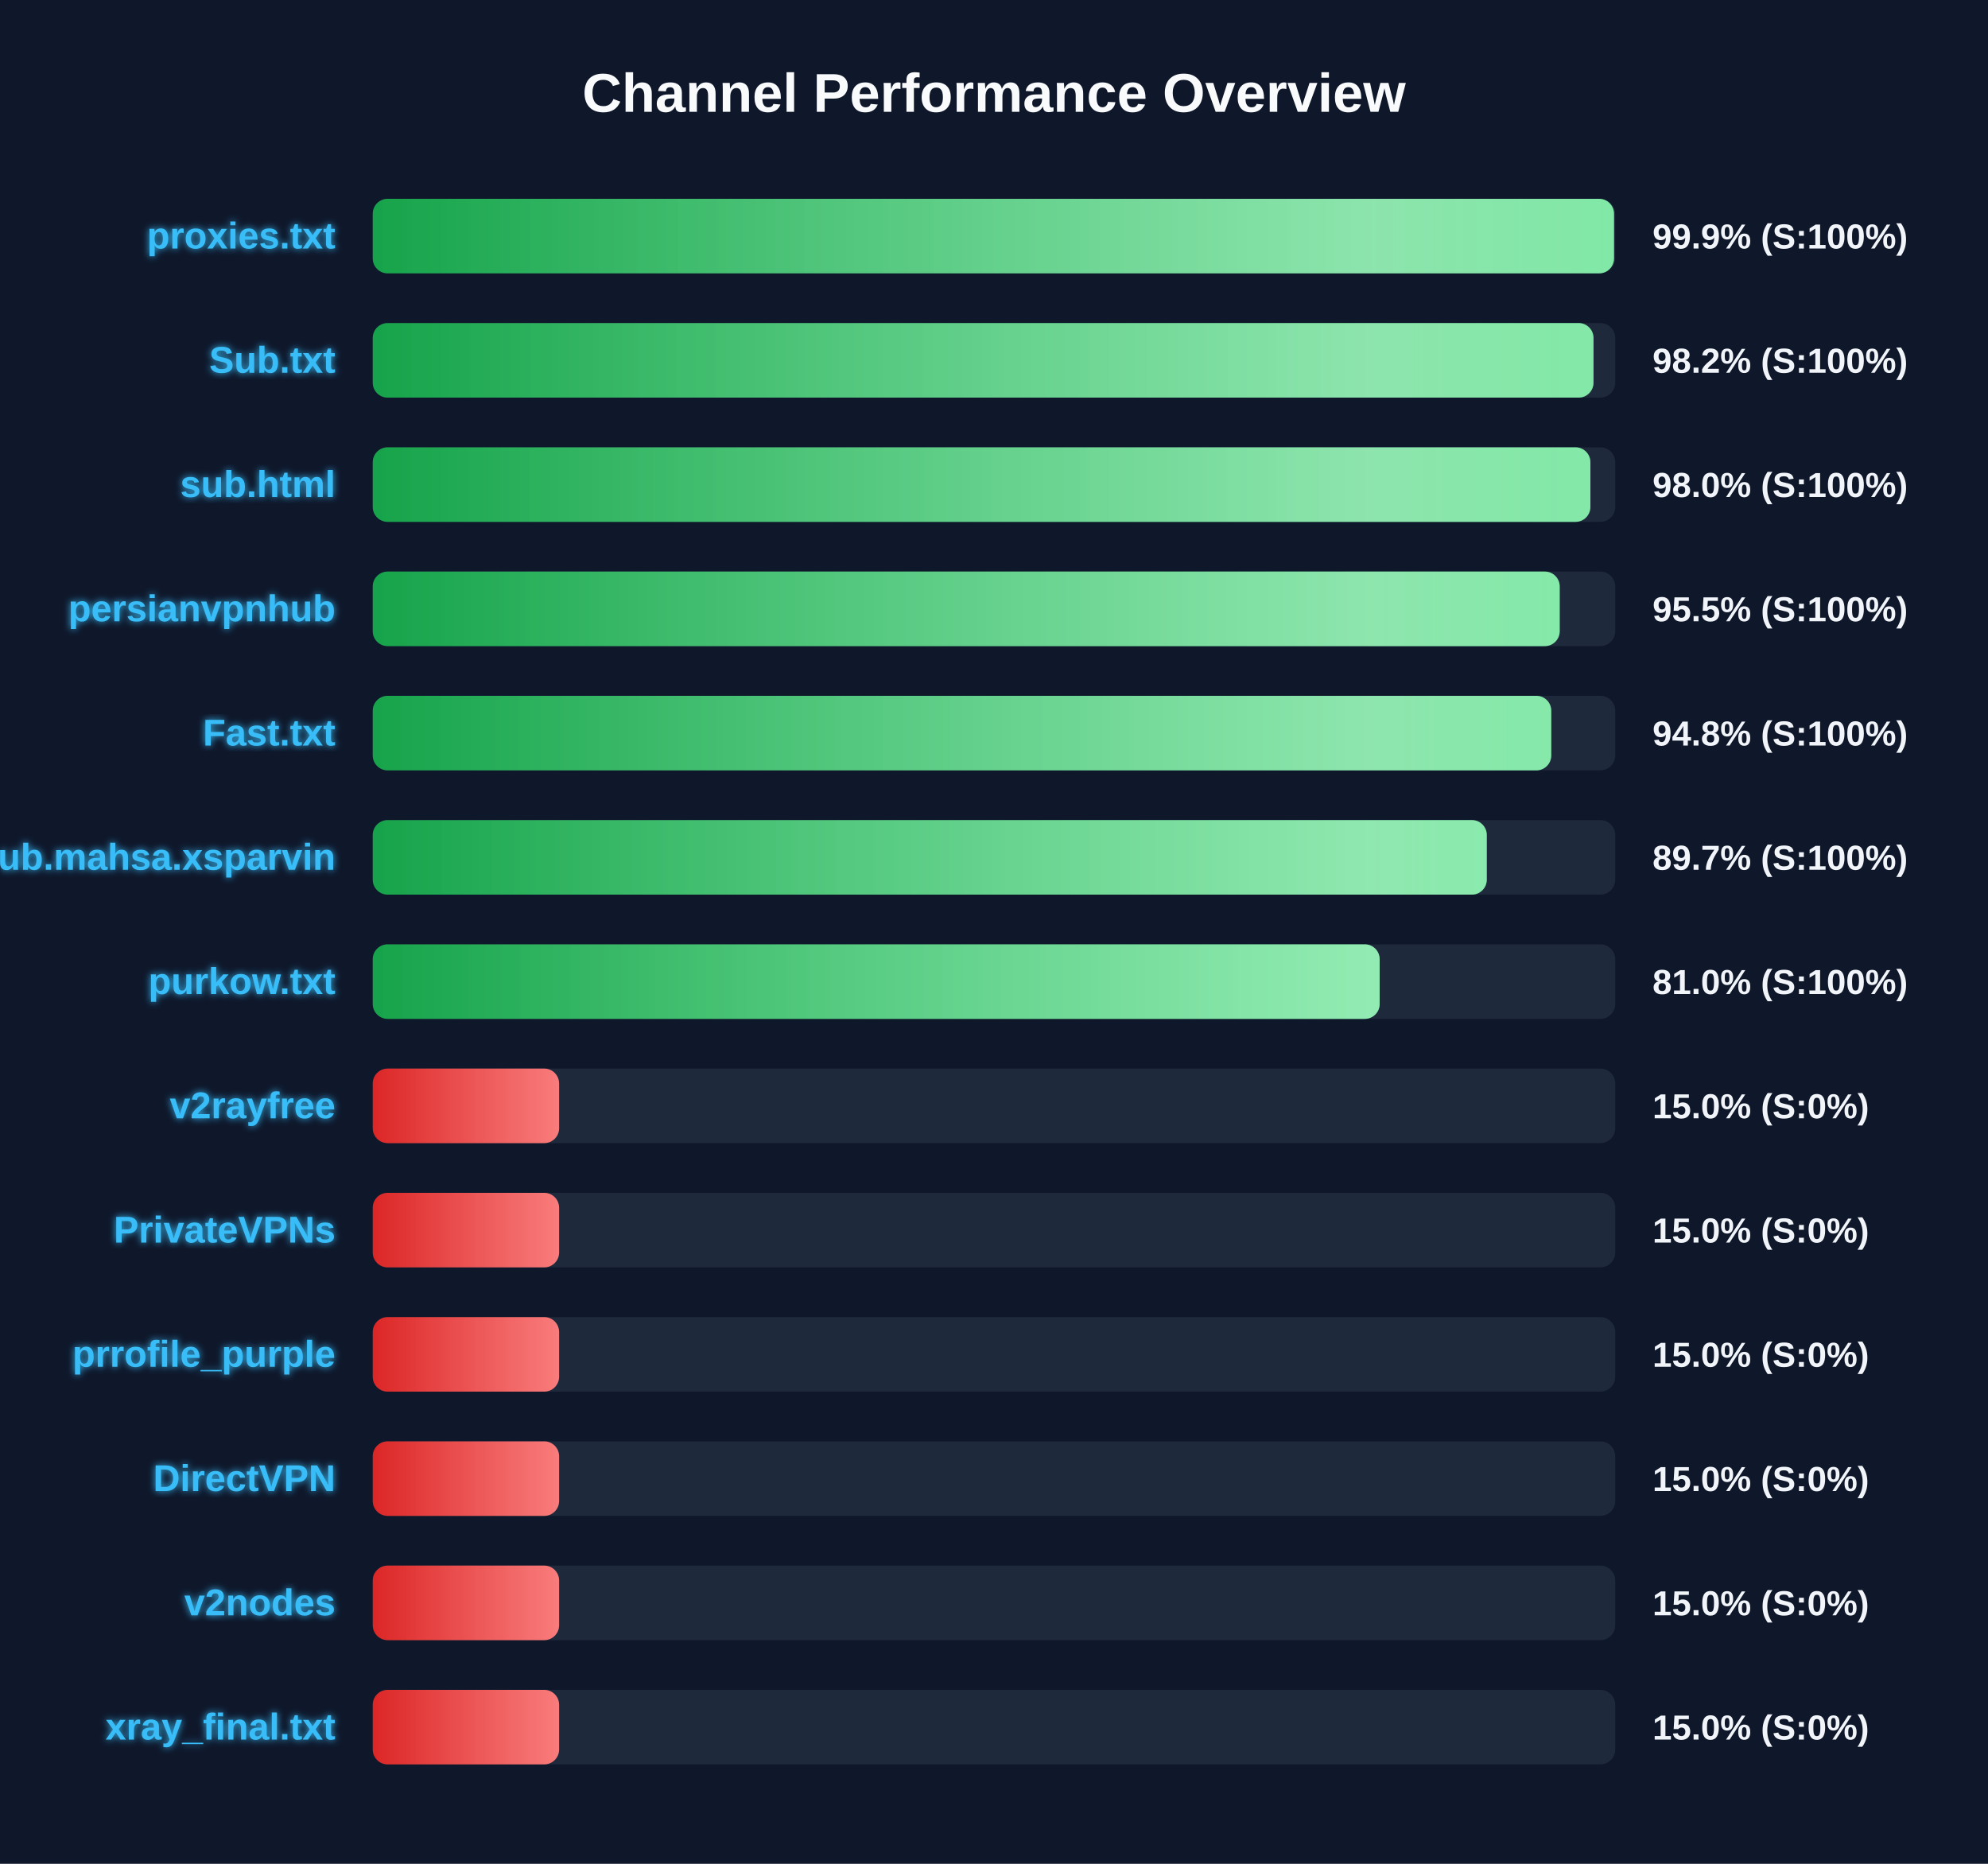
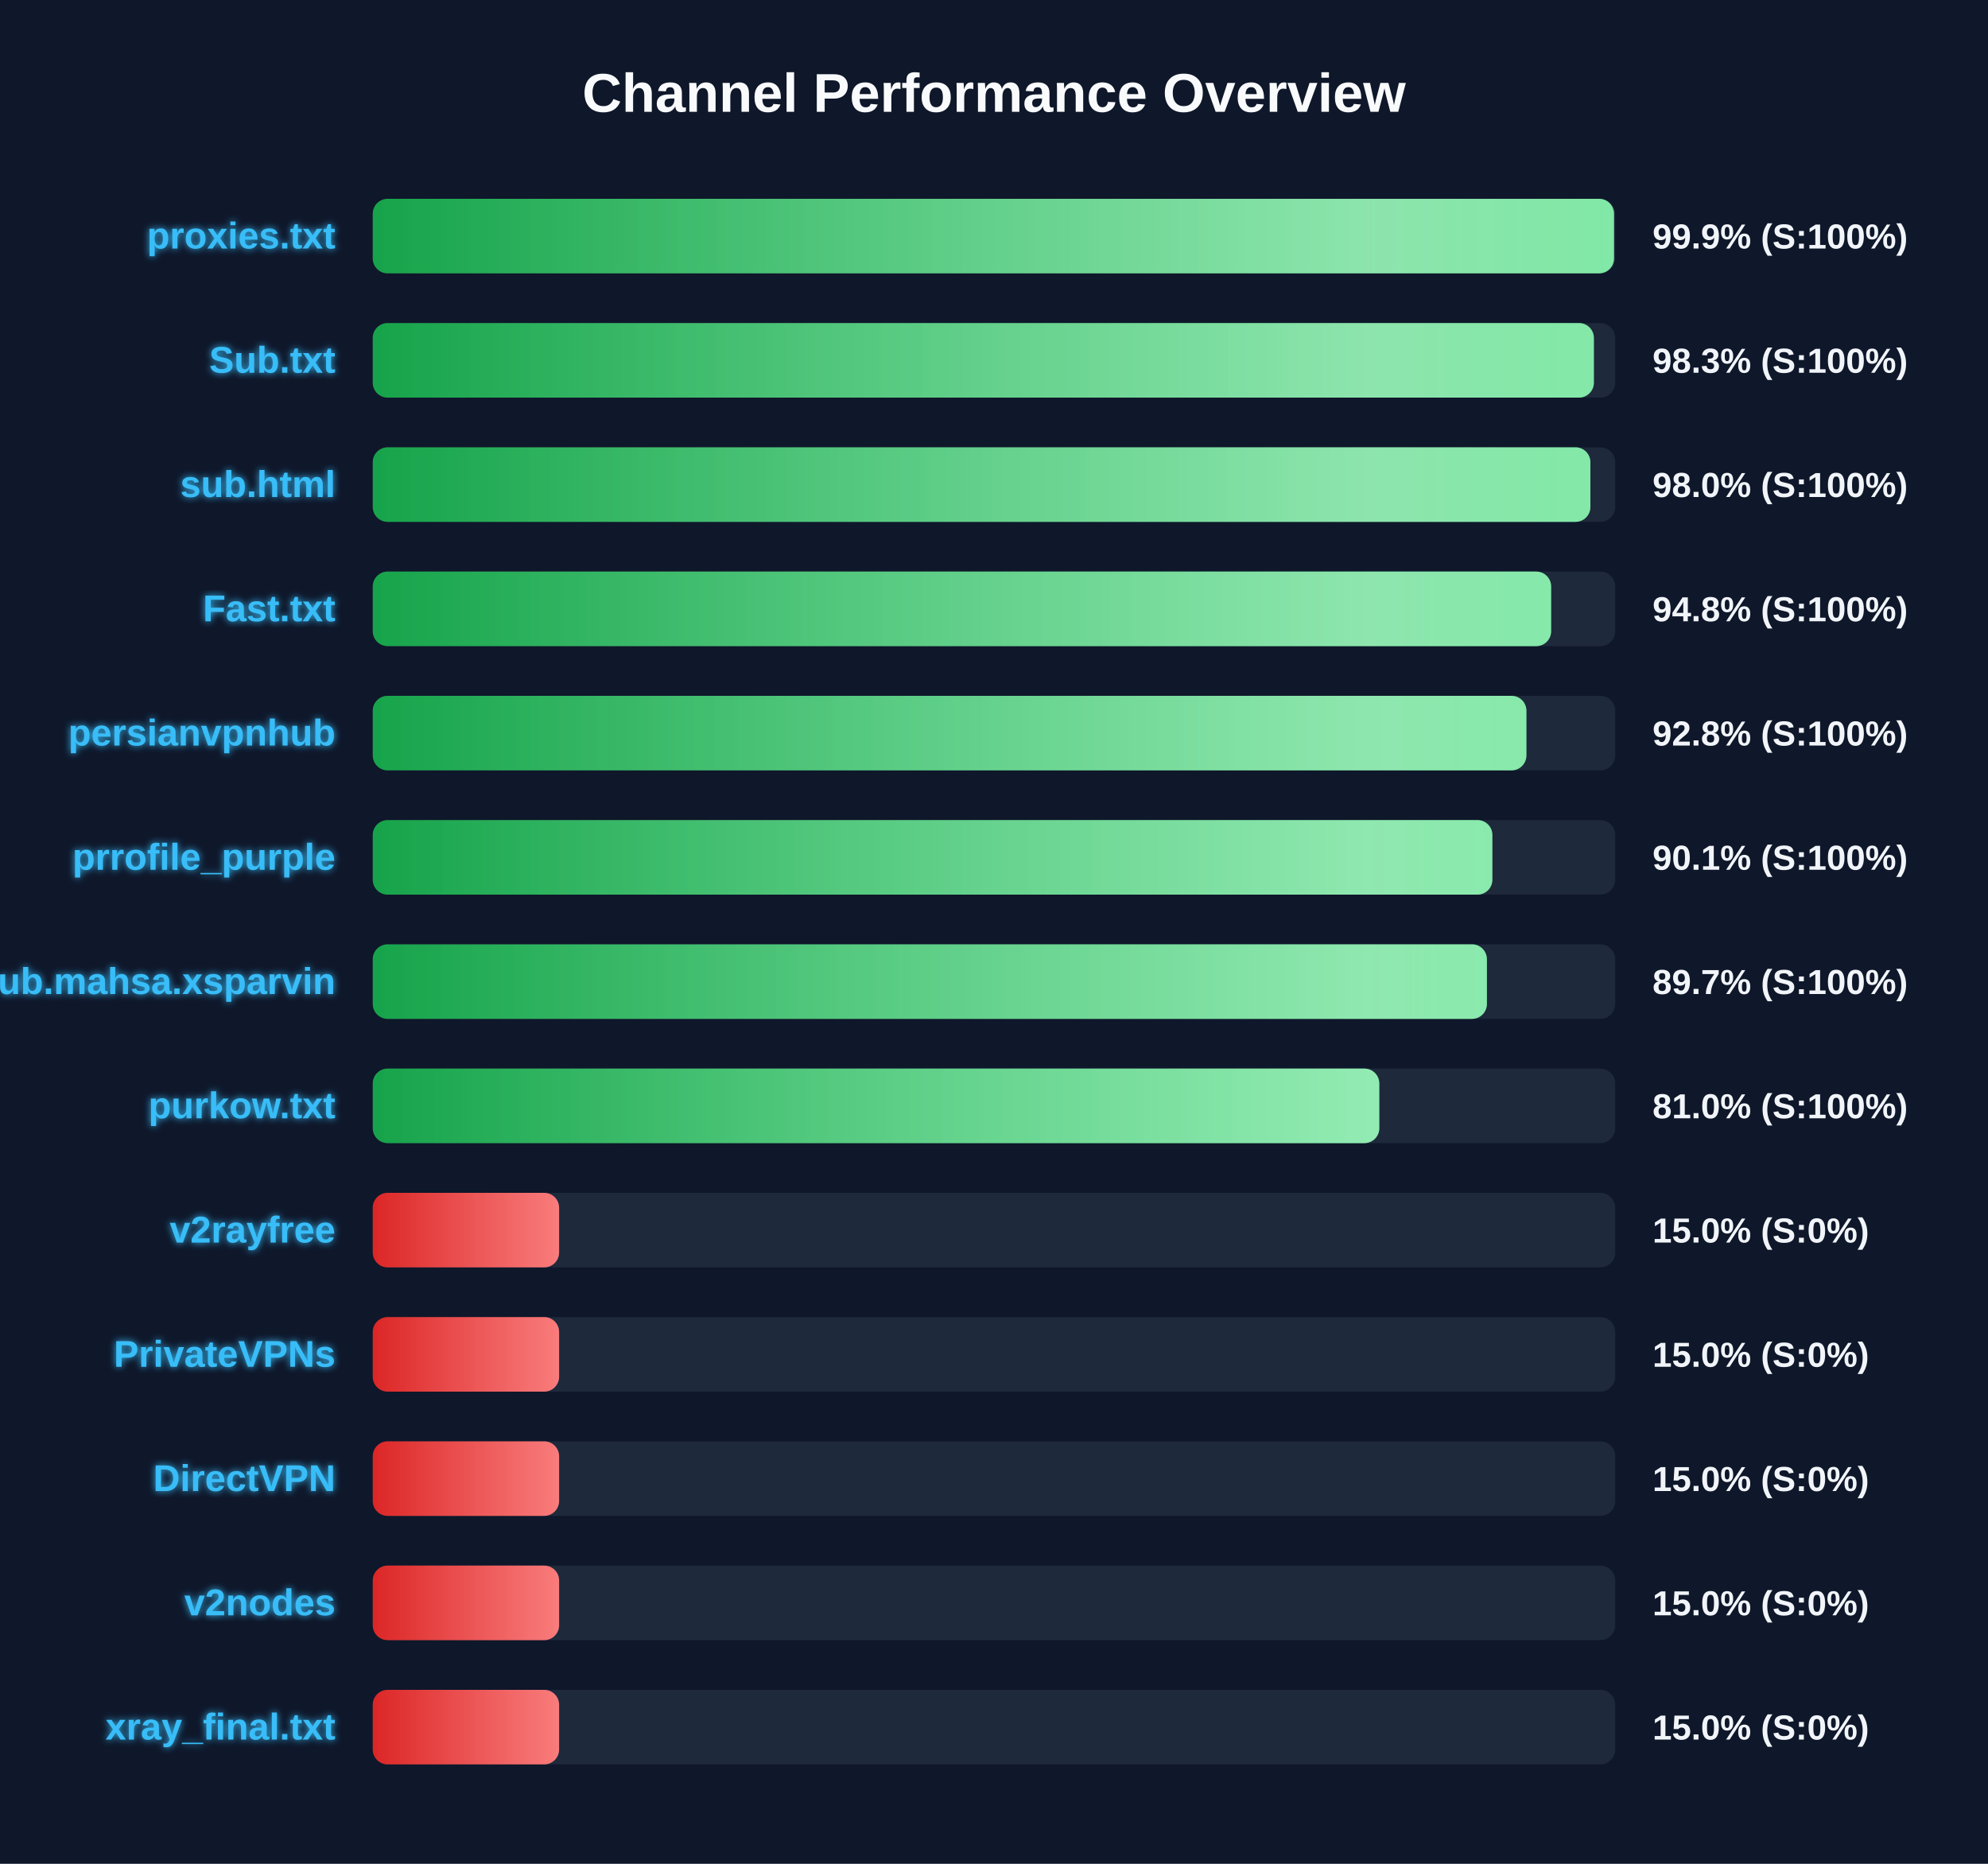
<svg xmlns="http://www.w3.org/2000/svg" width="800" height="750" version="1.1">
  <defs>
    <linearGradient id="grad-green" x1="0%" y1="0%" x2="100%" y2="0%">
      <stop offset="0%" stop-color="#16a34a" />
      <stop offset="100%" stop-color="#4ade80" />
    </linearGradient>
    <linearGradient id="grad-yellow" x1="0%" y1="0%" x2="100%" y2="0%">
      <stop offset="0%" stop-color="#ca8a04" />
      <stop offset="100%" stop-color="#fde047" />
    </linearGradient>
    <linearGradient id="grad-red" x1="0%" y1="0%" x2="100%" y2="0%">
      <stop offset="0%" stop-color="#dc2626" />
      <stop offset="100%" stop-color="#f87171" />
    </linearGradient>
    <linearGradient id="shimmer" x1="0%" y1="0%" x2="100%" y2="0%">
      <stop offset="0%" stop-color="rgba(255,255,255,0)" />
      <stop offset="50%" stop-color="rgba(255,255,255,0.4)" />
      <stop offset="100%" stop-color="rgba(255,255,255,0)" />
    </linearGradient>
    <filter id="glow" x="-20%" y="-20%" width="140%" height="140%">
      <feGaussianBlur stdDeviation="1.5" result="blur" />
      <feComposite in="SourceGraphic" in2="blur" operator="over" />
    </filter>
  </defs>
  <style>
        .bg-rect { fill: #0f172a; }
        .title { font: bold 22px 'Segoe UI', Arial, sans-serif; fill: #f8fafc; }
        .row { font: bold 15px 'Segoe UI', Arial, sans-serif; fill: #38bdf8; filter: url(#glow); }
        .score { font: bold 14px 'Segoe UI', Arial, sans-serif; fill: #f1f5f9; }
        @keyframes shimmer-anim {
            0% { transform: translateX(-100%); }
            100% { transform: translateX(200%); }
        }
        .shimmer-rect {
            animation: shimmer-anim 2.5s infinite linear;
        }
    </style>
  <rect width="100%" height="100%" class="bg-rect" />
  <text x="400" y="45" text-anchor="middle" class="title">Channel Performance Overview</text>
  <rect x="150" y="80" width="500" height="30" fill="#1e293b" rx="6" />
  <clipPath id="clip-0">
    <rect x="150" y="80" width="499.5" height="30" rx="6" />
  </clipPath>
  <rect x="150" y="80" width="499.5" height="30" fill="url(#grad-green)" rx="6" />
  <g clip-path="url(#clip-0)">
    <rect x="150" y="80" width="100%" height="30" fill="url(#shimmer)" class="shimmer-rect" />
  </g>
  <text x="135" y="100" text-anchor="end" class="row">proxies.txt</text>
  <text x="665" y="100" text-anchor="start" class="score">99.9% (S:100%)</text>
  <rect x="150" y="130" width="500" height="30" fill="#1e293b" rx="6" />
  <clipPath id="clip-1">
-     <rect x="150" y="130" width="491.25" height="30" rx="6" />
+     <rect x="150" y="130" width="491.4" height="30" rx="6" />
  </clipPath>
-   <rect x="150" y="130" width="491.25" height="30" fill="url(#grad-green)" rx="6" />
+   <rect x="150" y="130" width="491.4" height="30" fill="url(#grad-green)" rx="6" />
  <g clip-path="url(#clip-1)">
    <rect x="150" y="130" width="100%" height="30" fill="url(#shimmer)" class="shimmer-rect" />
  </g>
  <text x="135" y="150" text-anchor="end" class="row">Sub.txt</text>
-   <text x="665" y="150" text-anchor="start" class="score">98.2% (S:100%)</text>
+   <text x="665" y="150" text-anchor="start" class="score">98.3% (S:100%)</text>
  <rect x="150" y="180" width="500" height="30" fill="#1e293b" rx="6" />
  <clipPath id="clip-2">
    <rect x="150" y="180" width="490.0" height="30" rx="6" />
  </clipPath>
  <rect x="150" y="180" width="490.0" height="30" fill="url(#grad-green)" rx="6" />
  <g clip-path="url(#clip-2)">
    <rect x="150" y="180" width="100%" height="30" fill="url(#shimmer)" class="shimmer-rect" />
  </g>
  <text x="135" y="200" text-anchor="end" class="row">sub.html</text>
  <text x="665" y="200" text-anchor="start" class="score">98.0% (S:100%)</text>
  <rect x="150" y="230" width="500" height="30" fill="#1e293b" rx="6" />
  <clipPath id="clip-3">
-     <rect x="150" y="230" width="477.65" height="30" rx="6" />
+     <rect x="150" y="230" width="474.2" height="30" rx="6" />
  </clipPath>
-   <rect x="150" y="230" width="477.65" height="30" fill="url(#grad-green)" rx="6" />
+   <rect x="150" y="230" width="474.2" height="30" fill="url(#grad-green)" rx="6" />
  <g clip-path="url(#clip-3)">
    <rect x="150" y="230" width="100%" height="30" fill="url(#shimmer)" class="shimmer-rect" />
  </g>
-   <text x="135" y="250" text-anchor="end" class="row">persianvpnhub</text>
-   <text x="665" y="250" text-anchor="start" class="score">95.5% (S:100%)</text>
+   <text x="135" y="250" text-anchor="end" class="row">Fast.txt</text>
+   <text x="665" y="250" text-anchor="start" class="score">94.8% (S:100%)</text>
  <rect x="150" y="280" width="500" height="30" fill="#1e293b" rx="6" />
  <clipPath id="clip-4">
-     <rect x="150" y="280" width="474.25" height="30" rx="6" />
+     <rect x="150" y="280" width="464.25" height="30" rx="6" />
  </clipPath>
-   <rect x="150" y="280" width="474.25" height="30" fill="url(#grad-green)" rx="6" />
+   <rect x="150" y="280" width="464.25" height="30" fill="url(#grad-green)" rx="6" />
  <g clip-path="url(#clip-4)">
    <rect x="150" y="280" width="100%" height="30" fill="url(#shimmer)" class="shimmer-rect" />
  </g>
-   <text x="135" y="300" text-anchor="end" class="row">Fast.txt</text>
-   <text x="665" y="300" text-anchor="start" class="score">94.8% (S:100%)</text>
+   <text x="135" y="300" text-anchor="end" class="row">persianvpnhub</text>
+   <text x="665" y="300" text-anchor="start" class="score">92.8% (S:100%)</text>
  <rect x="150" y="330" width="500" height="30" fill="#1e293b" rx="6" />
  <clipPath id="clip-5">
-     <rect x="150" y="330" width="448.3" height="30" rx="6" />
+     <rect x="150" y="330" width="450.55" height="30" rx="6" />
  </clipPath>
-   <rect x="150" y="330" width="448.3" height="30" fill="url(#grad-green)" rx="6" />
+   <rect x="150" y="330" width="450.55" height="30" fill="url(#grad-green)" rx="6" />
  <g clip-path="url(#clip-5)">
    <rect x="150" y="330" width="100%" height="30" fill="url(#shimmer)" class="shimmer-rect" />
  </g>
-   <text x="135" y="350" text-anchor="end" class="row">Sub.mahsa.xsparvin</text>
-   <text x="665" y="350" text-anchor="start" class="score">89.7% (S:100%)</text>
+   <text x="135" y="350" text-anchor="end" class="row">prrofile_purple</text>
+   <text x="665" y="350" text-anchor="start" class="score">90.1% (S:100%)</text>
  <rect x="150" y="380" width="500" height="30" fill="#1e293b" rx="6" />
  <clipPath id="clip-6">
-     <rect x="150" y="380" width="405.2" height="30" rx="6" />
+     <rect x="150" y="380" width="448.35" height="30" rx="6" />
  </clipPath>
-   <rect x="150" y="380" width="405.2" height="30" fill="url(#grad-green)" rx="6" />
+   <rect x="150" y="380" width="448.35" height="30" fill="url(#grad-green)" rx="6" />
  <g clip-path="url(#clip-6)">
    <rect x="150" y="380" width="100%" height="30" fill="url(#shimmer)" class="shimmer-rect" />
  </g>
-   <text x="135" y="400" text-anchor="end" class="row">purkow.txt</text>
-   <text x="665" y="400" text-anchor="start" class="score">81.0% (S:100%)</text>
+   <text x="135" y="400" text-anchor="end" class="row">Sub.mahsa.xsparvin</text>
+   <text x="665" y="400" text-anchor="start" class="score">89.7% (S:100%)</text>
  <rect x="150" y="430" width="500" height="30" fill="#1e293b" rx="6" />
  <clipPath id="clip-7">
-     <rect x="150" y="430" width="75.0" height="30" rx="6" />
+     <rect x="150" y="430" width="405.05" height="30" rx="6" />
  </clipPath>
-   <rect x="150" y="430" width="75.0" height="30" fill="url(#grad-red)" rx="6" />
+   <rect x="150" y="430" width="405.05" height="30" fill="url(#grad-green)" rx="6" />
  <g clip-path="url(#clip-7)">
    <rect x="150" y="430" width="100%" height="30" fill="url(#shimmer)" class="shimmer-rect" />
  </g>
-   <text x="135" y="450" text-anchor="end" class="row">v2rayfree</text>
-   <text x="665" y="450" text-anchor="start" class="score">15.0% (S:0%)</text>
+   <text x="135" y="450" text-anchor="end" class="row">purkow.txt</text>
+   <text x="665" y="450" text-anchor="start" class="score">81.0% (S:100%)</text>
  <rect x="150" y="480" width="500" height="30" fill="#1e293b" rx="6" />
  <clipPath id="clip-8">
    <rect x="150" y="480" width="75.0" height="30" rx="6" />
  </clipPath>
  <rect x="150" y="480" width="75.0" height="30" fill="url(#grad-red)" rx="6" />
  <g clip-path="url(#clip-8)">
    <rect x="150" y="480" width="100%" height="30" fill="url(#shimmer)" class="shimmer-rect" />
  </g>
-   <text x="135" y="500" text-anchor="end" class="row">PrivateVPNs</text>
+   <text x="135" y="500" text-anchor="end" class="row">v2rayfree</text>
  <text x="665" y="500" text-anchor="start" class="score">15.0% (S:0%)</text>
  <rect x="150" y="530" width="500" height="30" fill="#1e293b" rx="6" />
  <clipPath id="clip-9">
    <rect x="150" y="530" width="75.0" height="30" rx="6" />
  </clipPath>
  <rect x="150" y="530" width="75.0" height="30" fill="url(#grad-red)" rx="6" />
  <g clip-path="url(#clip-9)">
    <rect x="150" y="530" width="100%" height="30" fill="url(#shimmer)" class="shimmer-rect" />
  </g>
-   <text x="135" y="550" text-anchor="end" class="row">prrofile_purple</text>
+   <text x="135" y="550" text-anchor="end" class="row">PrivateVPNs</text>
  <text x="665" y="550" text-anchor="start" class="score">15.0% (S:0%)</text>
  <rect x="150" y="580" width="500" height="30" fill="#1e293b" rx="6" />
  <clipPath id="clip-10">
    <rect x="150" y="580" width="75.0" height="30" rx="6" />
  </clipPath>
  <rect x="150" y="580" width="75.0" height="30" fill="url(#grad-red)" rx="6" />
  <g clip-path="url(#clip-10)">
    <rect x="150" y="580" width="100%" height="30" fill="url(#shimmer)" class="shimmer-rect" />
  </g>
  <text x="135" y="600" text-anchor="end" class="row">DirectVPN</text>
  <text x="665" y="600" text-anchor="start" class="score">15.0% (S:0%)</text>
  <rect x="150" y="630" width="500" height="30" fill="#1e293b" rx="6" />
  <clipPath id="clip-11">
    <rect x="150" y="630" width="75.0" height="30" rx="6" />
  </clipPath>
  <rect x="150" y="630" width="75.0" height="30" fill="url(#grad-red)" rx="6" />
  <g clip-path="url(#clip-11)">
    <rect x="150" y="630" width="100%" height="30" fill="url(#shimmer)" class="shimmer-rect" />
  </g>
  <text x="135" y="650" text-anchor="end" class="row">v2nodes</text>
  <text x="665" y="650" text-anchor="start" class="score">15.0% (S:0%)</text>
  <rect x="150" y="680" width="500" height="30" fill="#1e293b" rx="6" />
  <clipPath id="clip-12">
    <rect x="150" y="680" width="75.0" height="30" rx="6" />
  </clipPath>
  <rect x="150" y="680" width="75.0" height="30" fill="url(#grad-red)" rx="6" />
  <g clip-path="url(#clip-12)">
    <rect x="150" y="680" width="100%" height="30" fill="url(#shimmer)" class="shimmer-rect" />
  </g>
  <text x="135" y="700" text-anchor="end" class="row">xray_final.txt</text>
  <text x="665" y="700" text-anchor="start" class="score">15.0% (S:0%)</text>
</svg>
